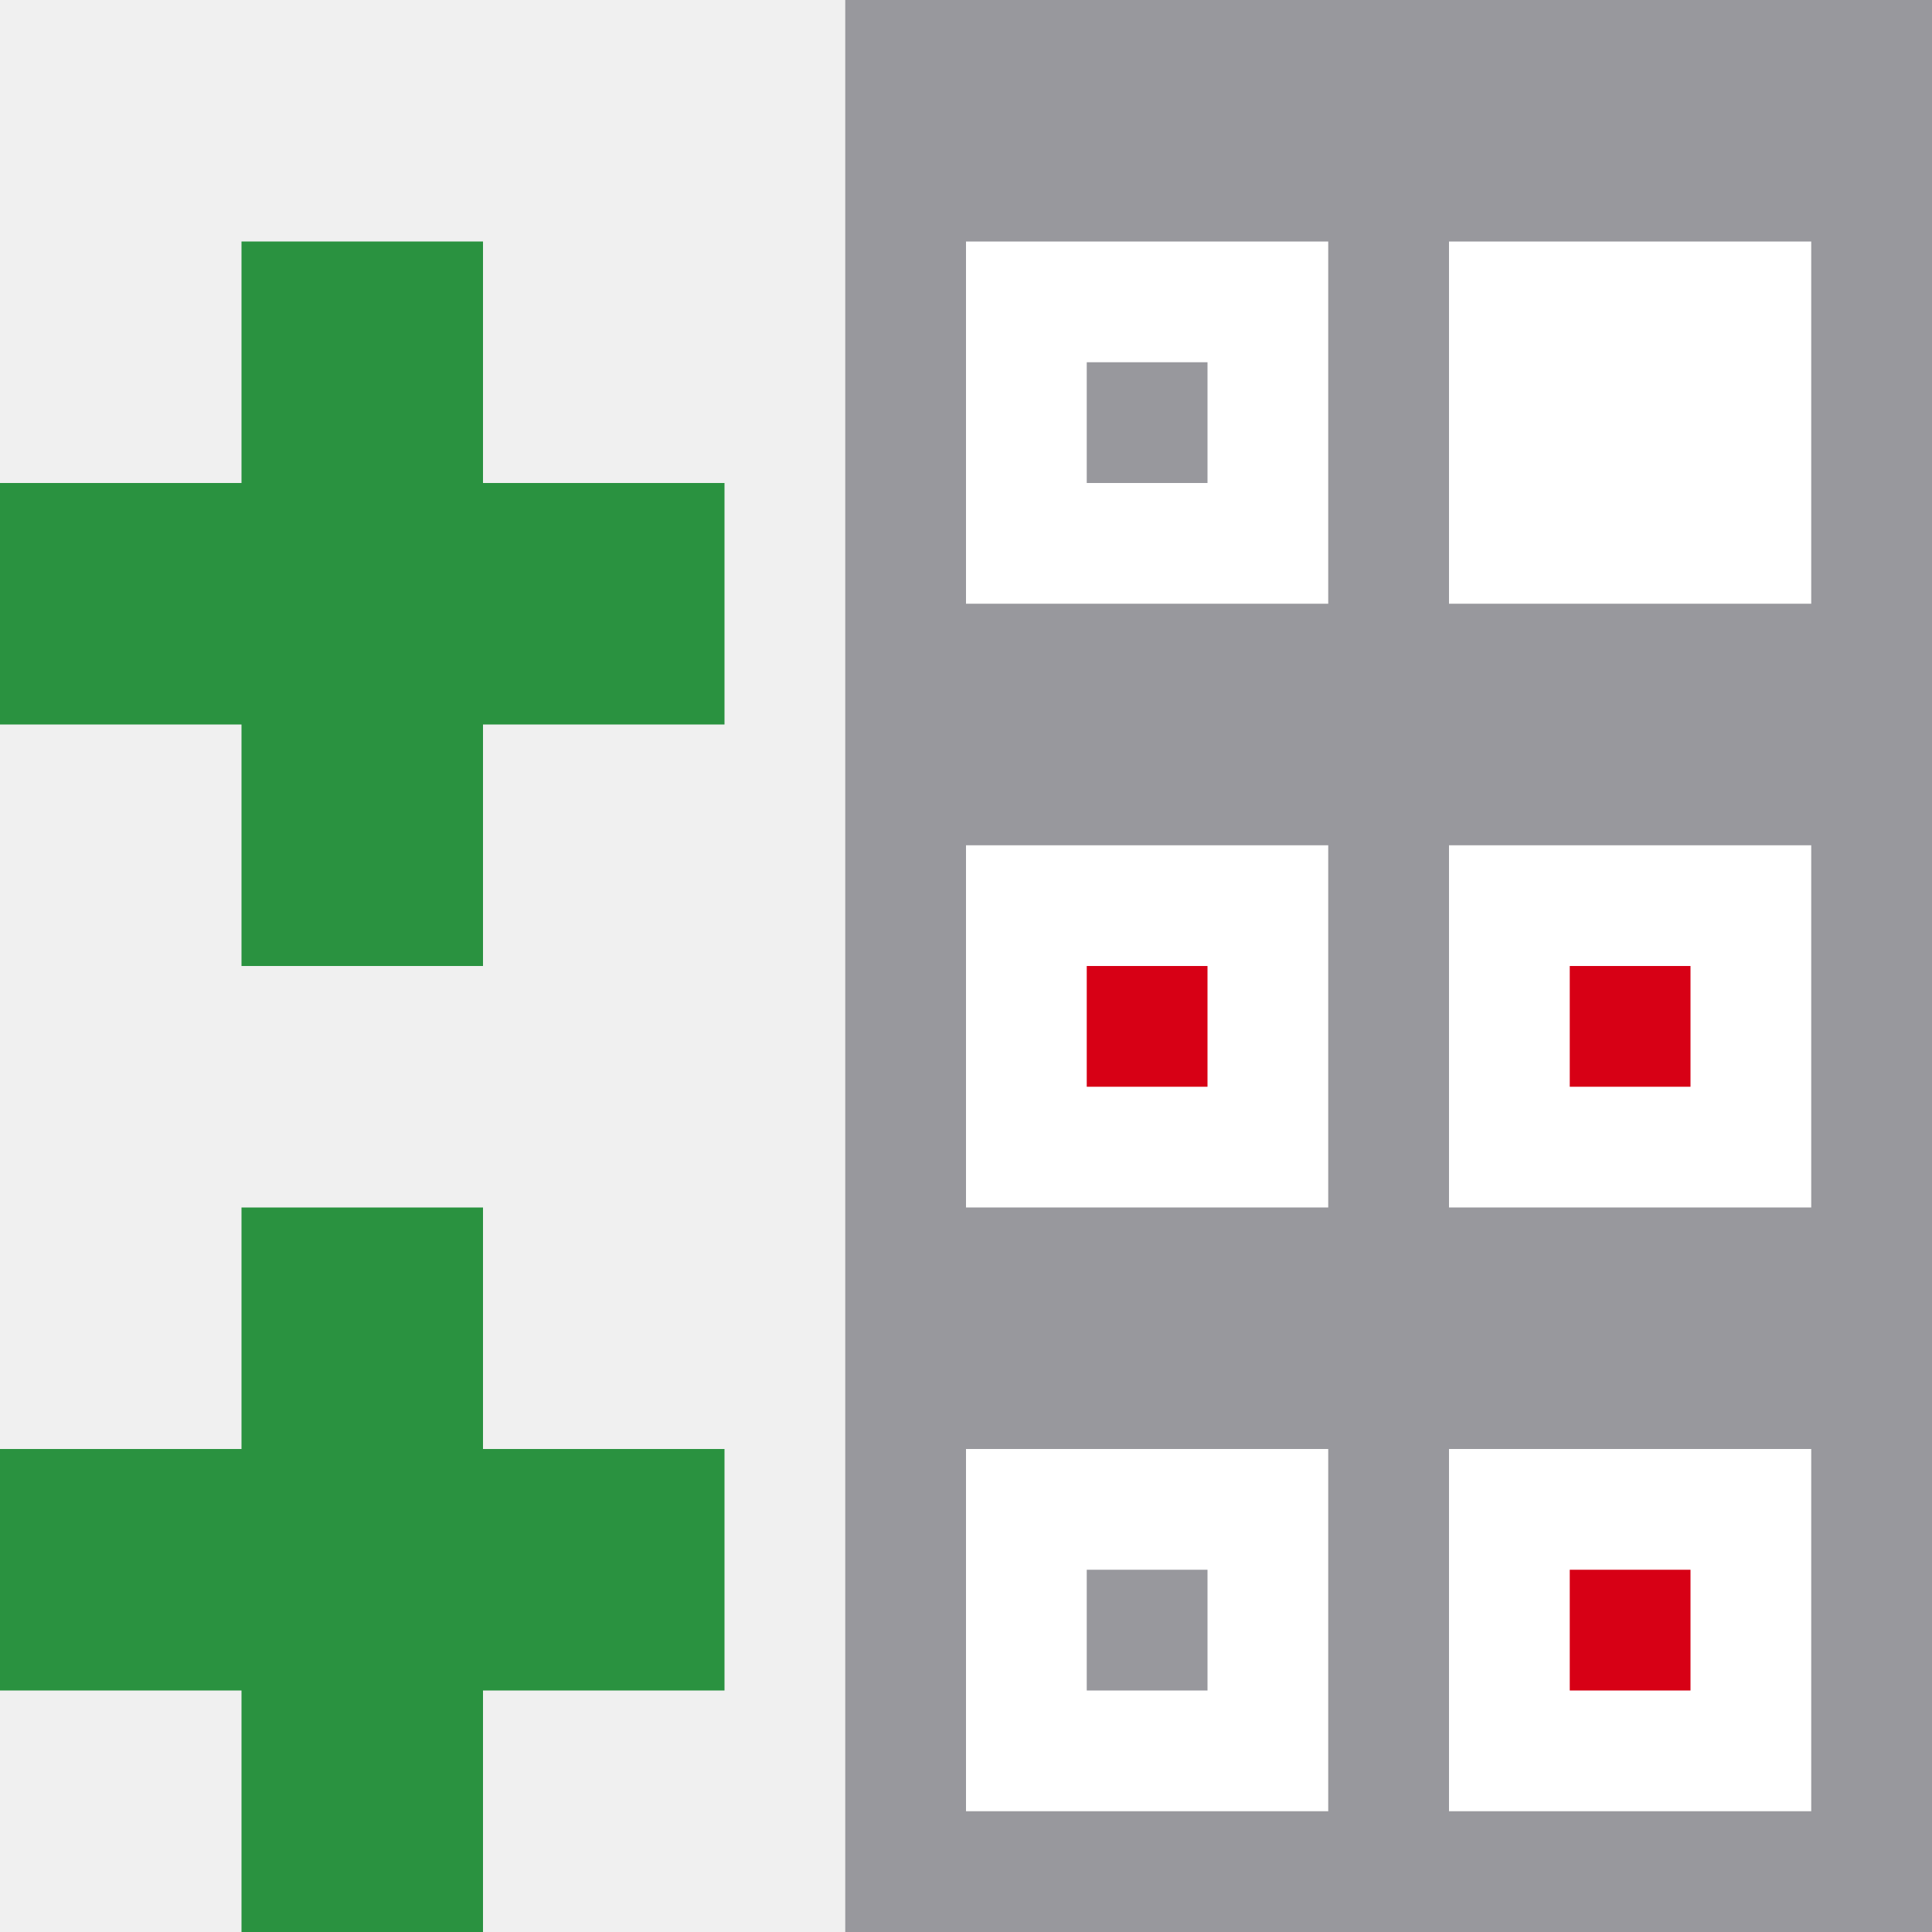
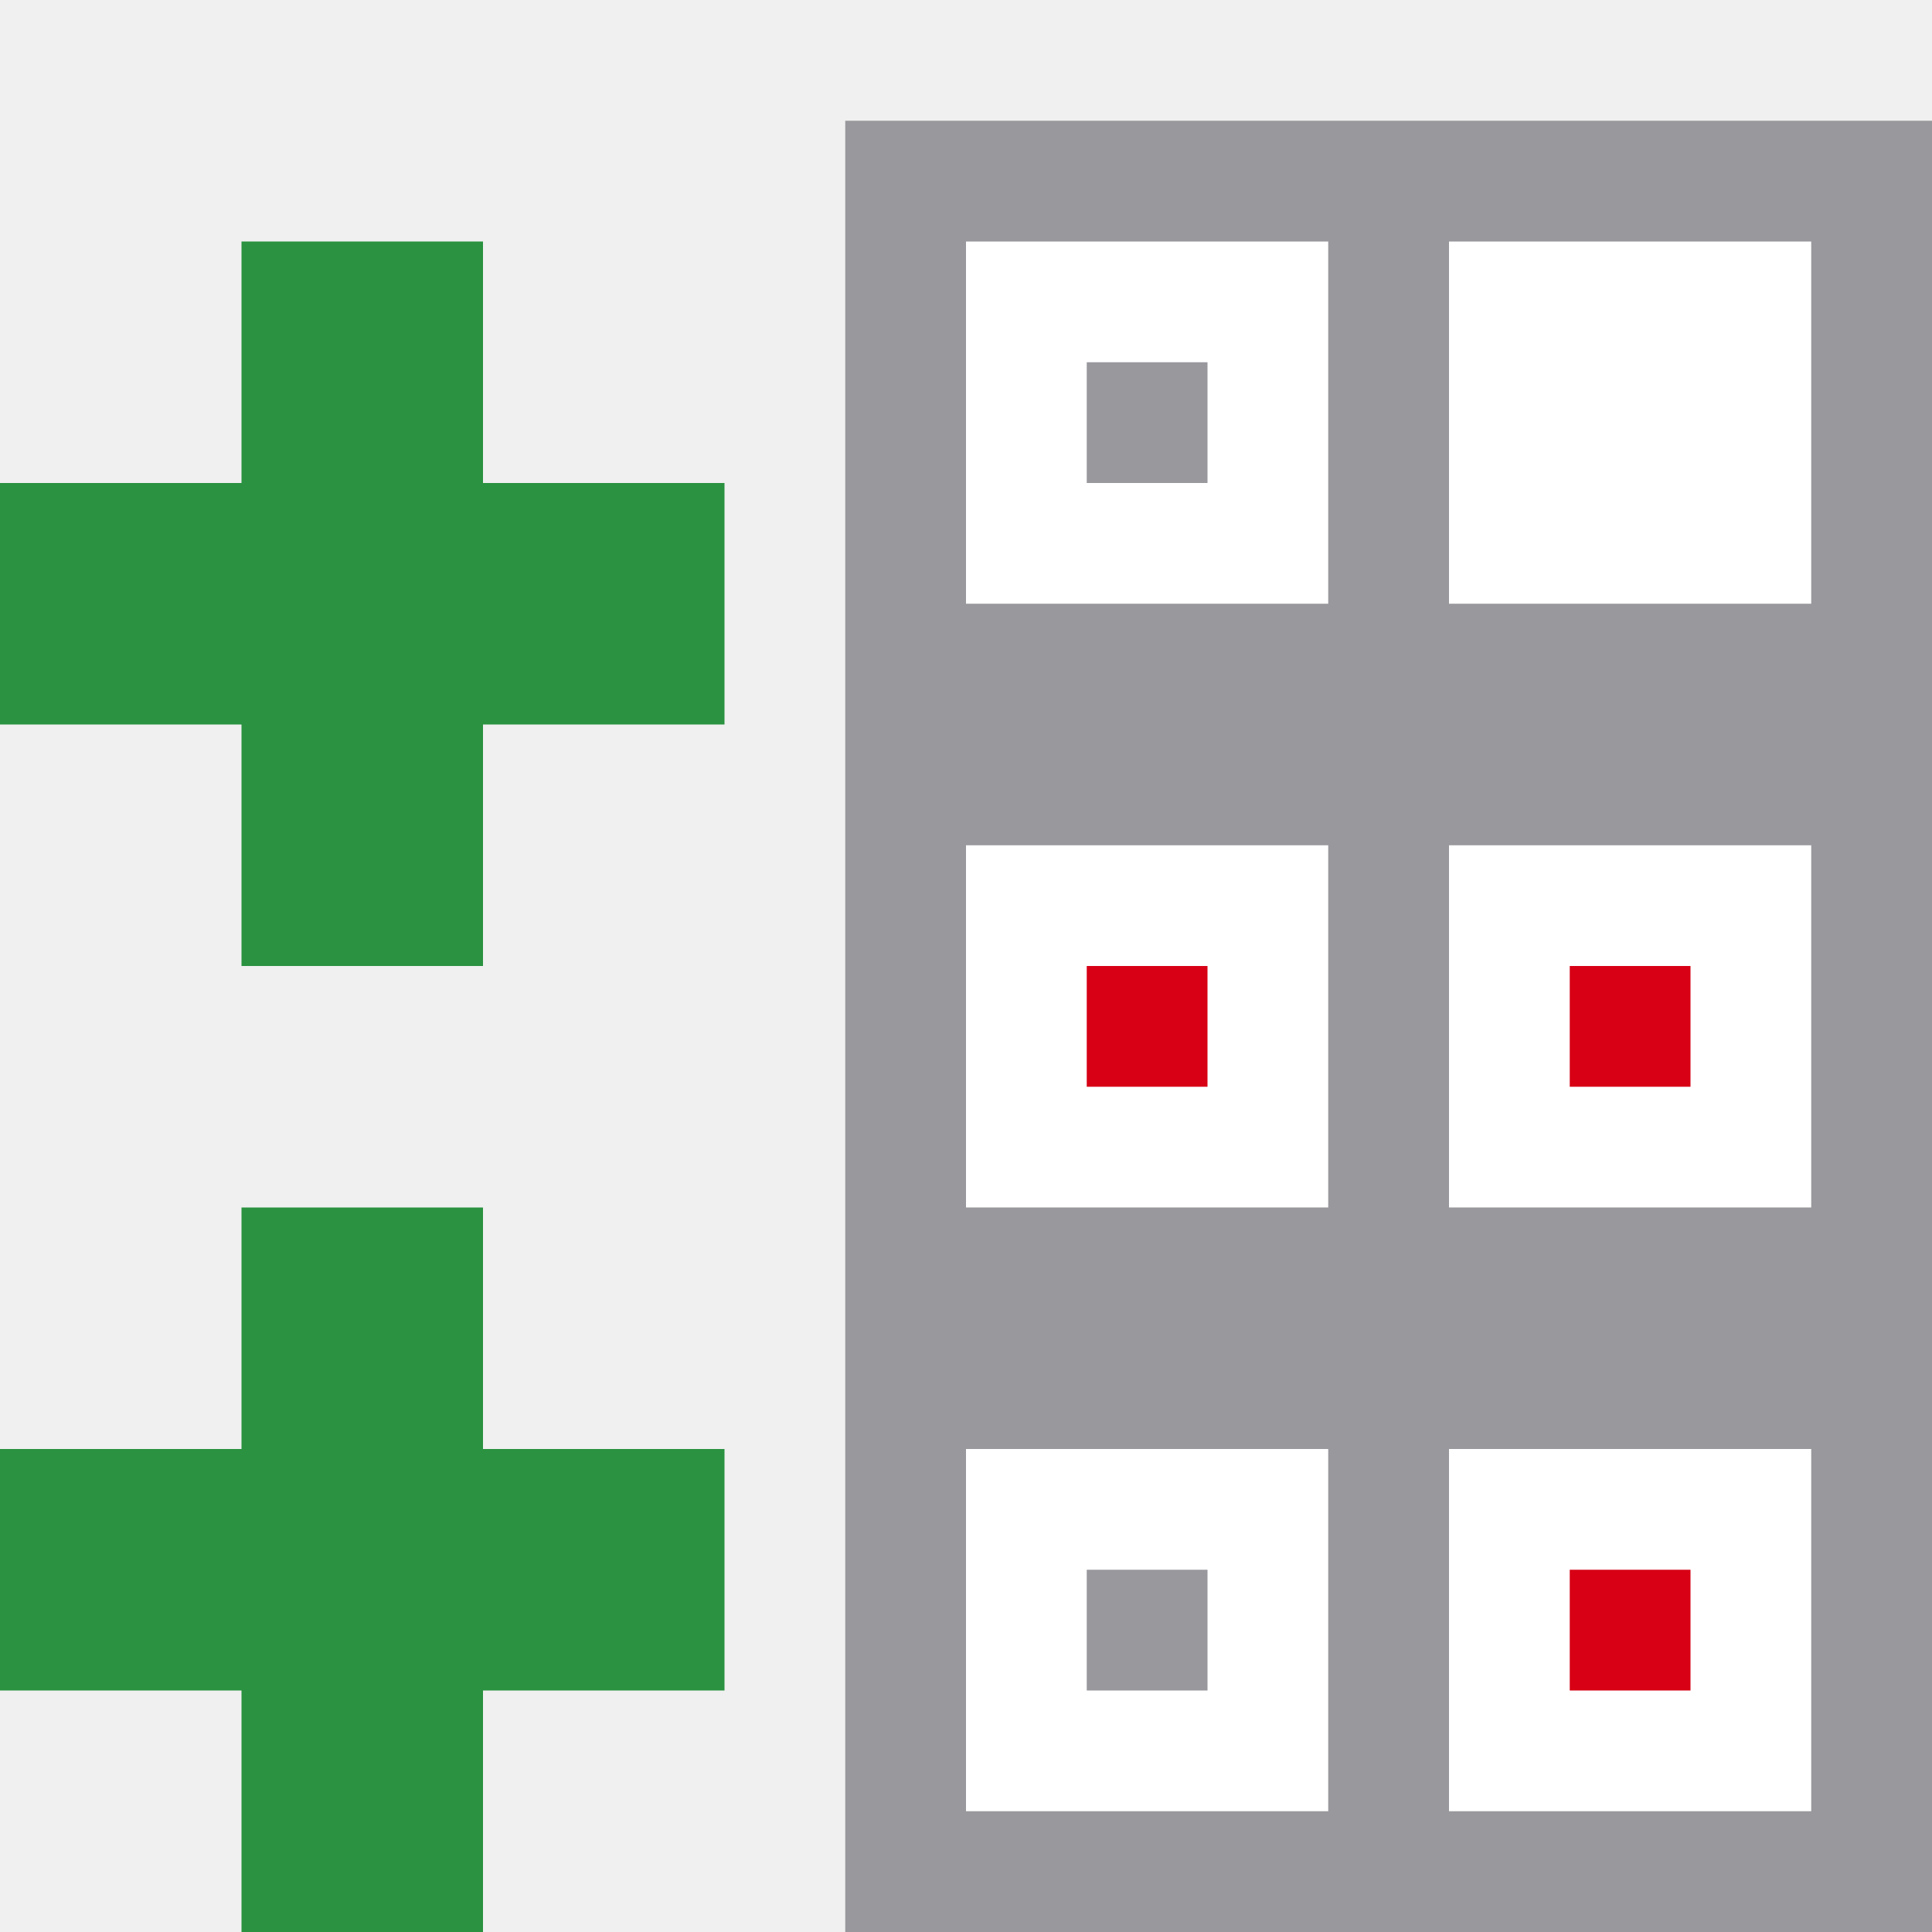
- <svg xmlns="http://www.w3.org/2000/svg" viewBox="0 0 16 16">
-   <path d="m2 10v2h-2v2h2v2h2v-2h2v-2h-2v-2z" fill="#2a9240" />
-   <path d="m2 2v2h-2v2h2v2h2v-2h2v-2h-2v-2z" fill="#2a9240" />
+ <svg xmlns="http://www.w3.org/2000/svg" xmlns:xlink="http://www.w3.org/1999/xlink" viewBox="0 0 16 16">
+   <linearGradient id="a" gradientTransform="translate(.000001 -16)" gradientUnits="userSpaceOnUse" x1="6" x2="6" y1="20" y2="12">
+     <stop offset="0" stop-color="#2a9240" />
+     <stop offset="1" stop-color="#32d74b" />
+   </linearGradient>
+   <linearGradient id="b" gradientUnits="userSpaceOnUse" x1="3" x2="3" xlink:href="#a" y1="16" y2="10" />
+   <linearGradient id="c" gradientUnits="userSpaceOnUse" x1="3" x2="3" xlink:href="#a" y1="8" y2="2" />
+   <path d="m2 10v2h-2v2h2v2h2v-2h2v-2h-2v-2z" fill="url(#b)" />
+   <path d="m2 2v2h-2v2h2v2h2v-2h2v-2h-2v-2z" fill="url(#c)" />
  <path d="m8 2v3h3v-3zm4 0v3h3v-3zm-4 5v3h3v-3zm4 0v3h3v-3zm-4 5v3h3v-3zm4 0v3h3v-3z" fill="#fff" />
  <path d="m9 8v1h1v-1zm4 0v1h1v-1zm0 5v1h1v-1z" fill="#d70015" />
-   <path d="m7 0v16h9v-16zm1 2h3v3h-3zm4 0h3v3h-3zm-3 1v1h1v-1zm-1 4h3v3h-3zm4 0h3v3h-3zm-4 5h3v3h-3zm4 0h3v3h-3zm-3 1v1h1v-1z" fill="#98989d" />
+   <path d="m7 1v15h9v-15zm1 1h3v3h-3zm4 0h3v3h-3zm-3 1v1h1v-1zm-1 4h3v3h-3zm4 0h3v3h-3zm-4 5h3v3h-3zm4 0h3v3h-3zm-3 1v1h1v-1z" fill="#98989d" />
</svg>
